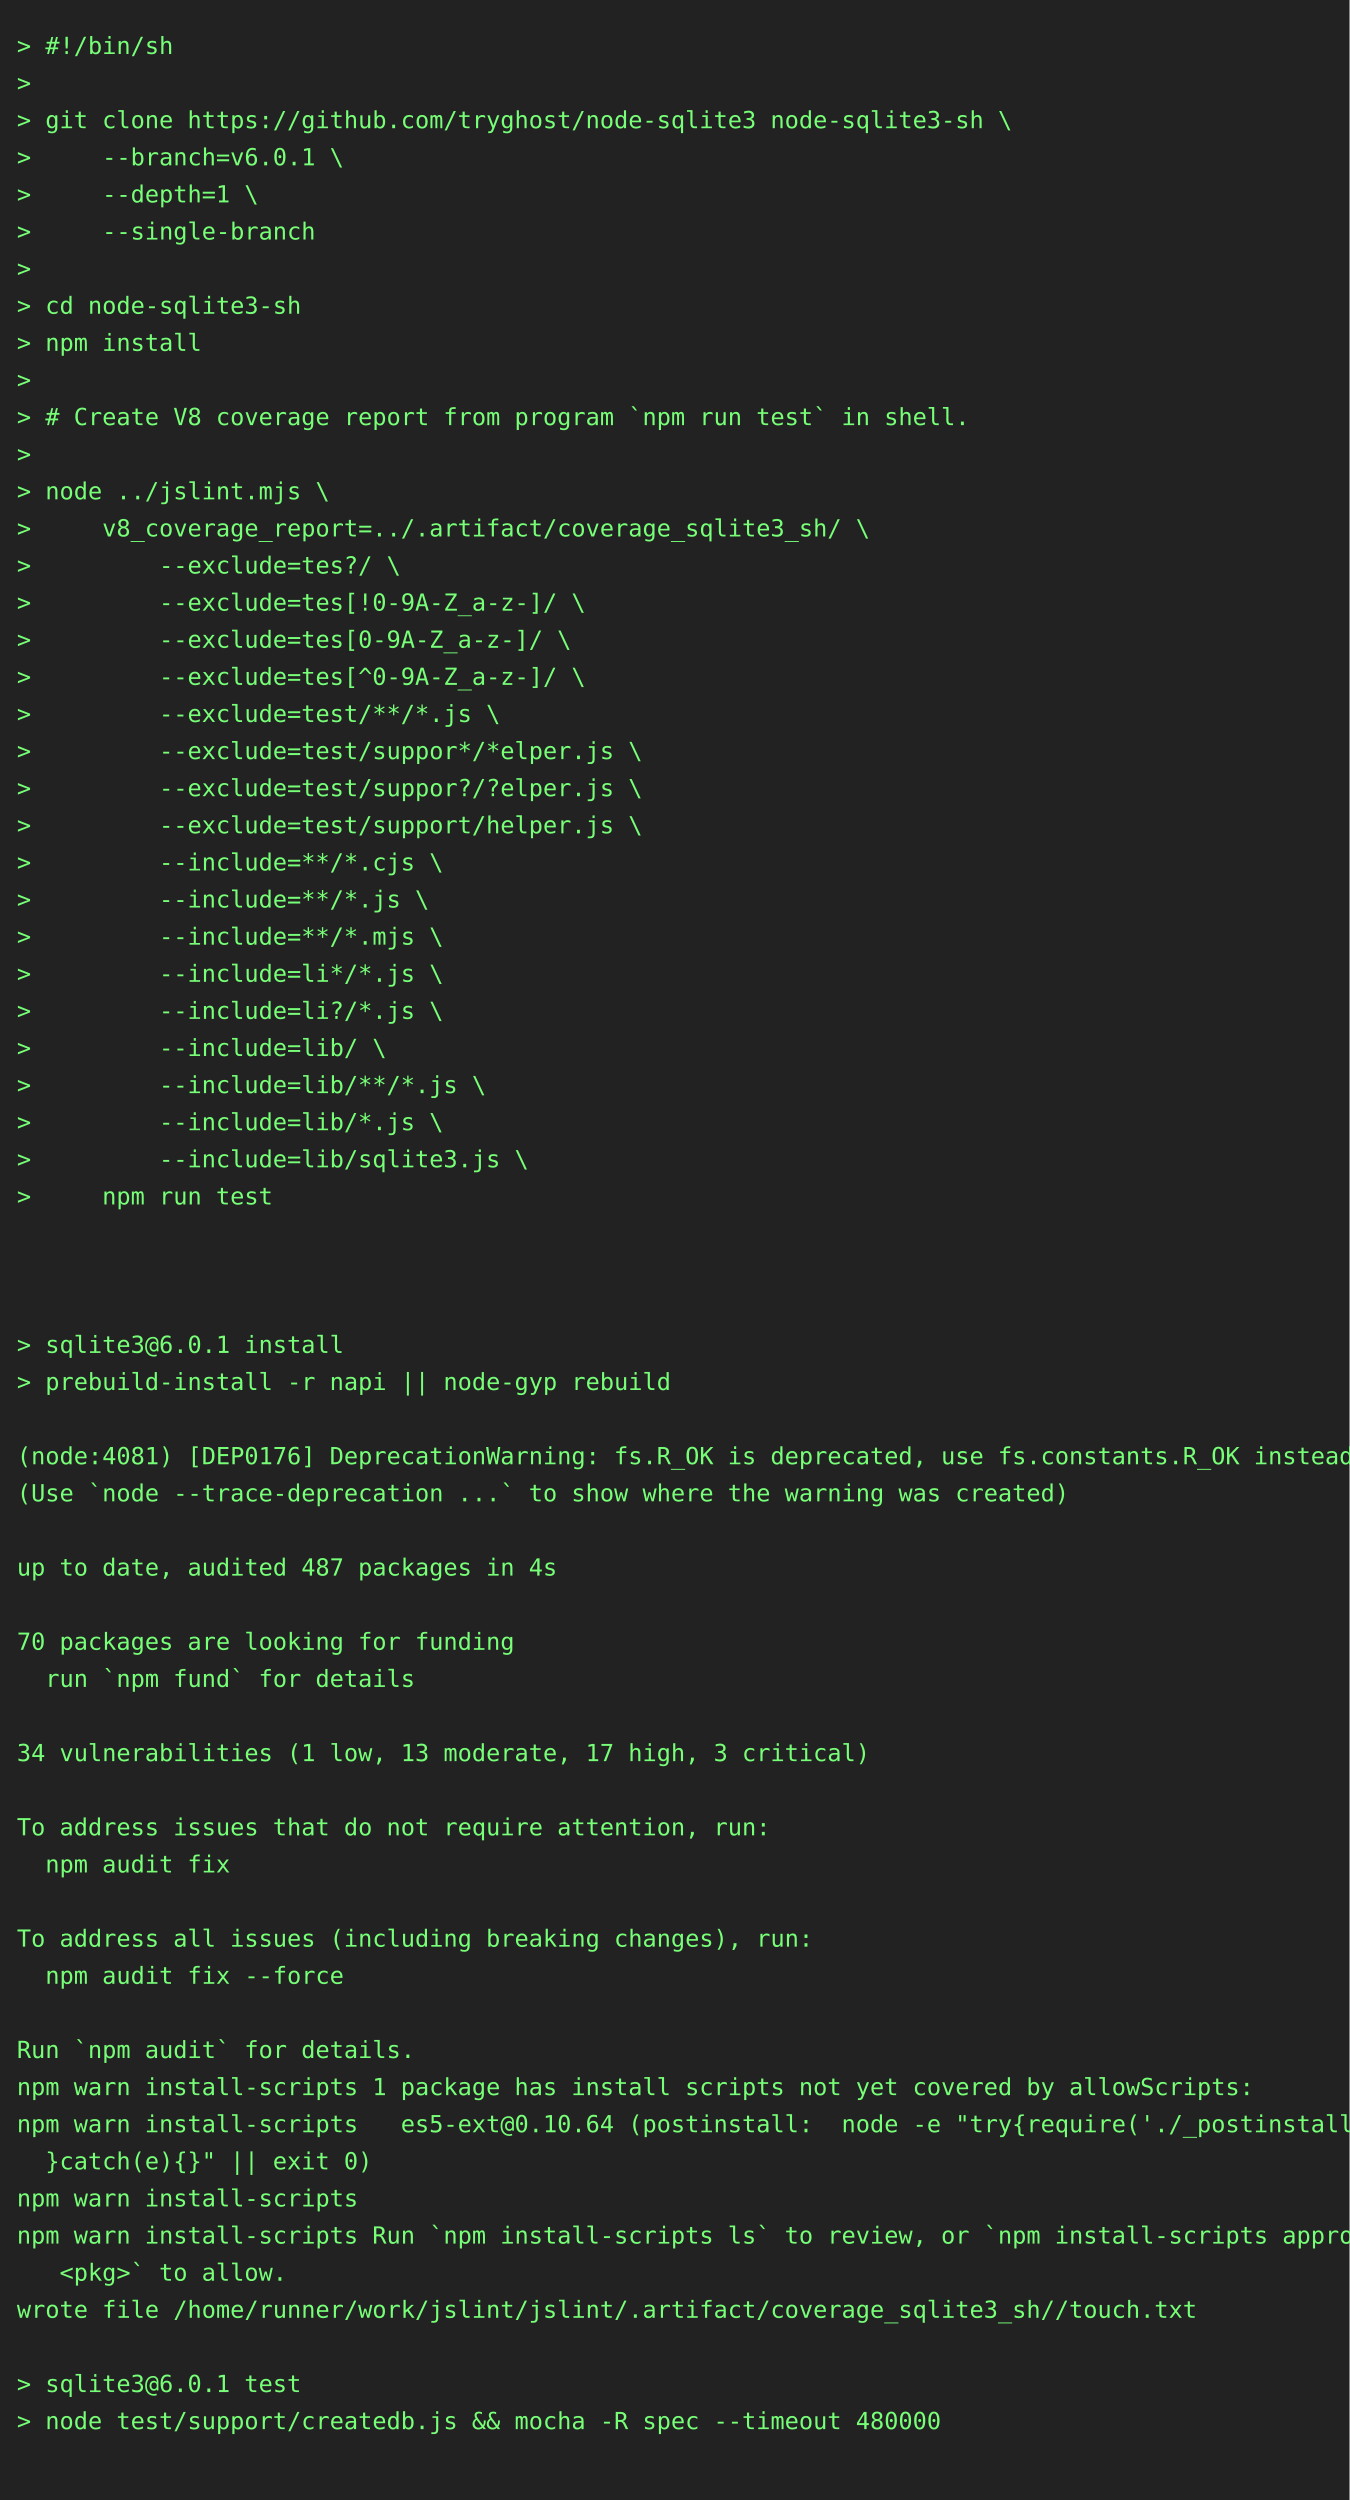
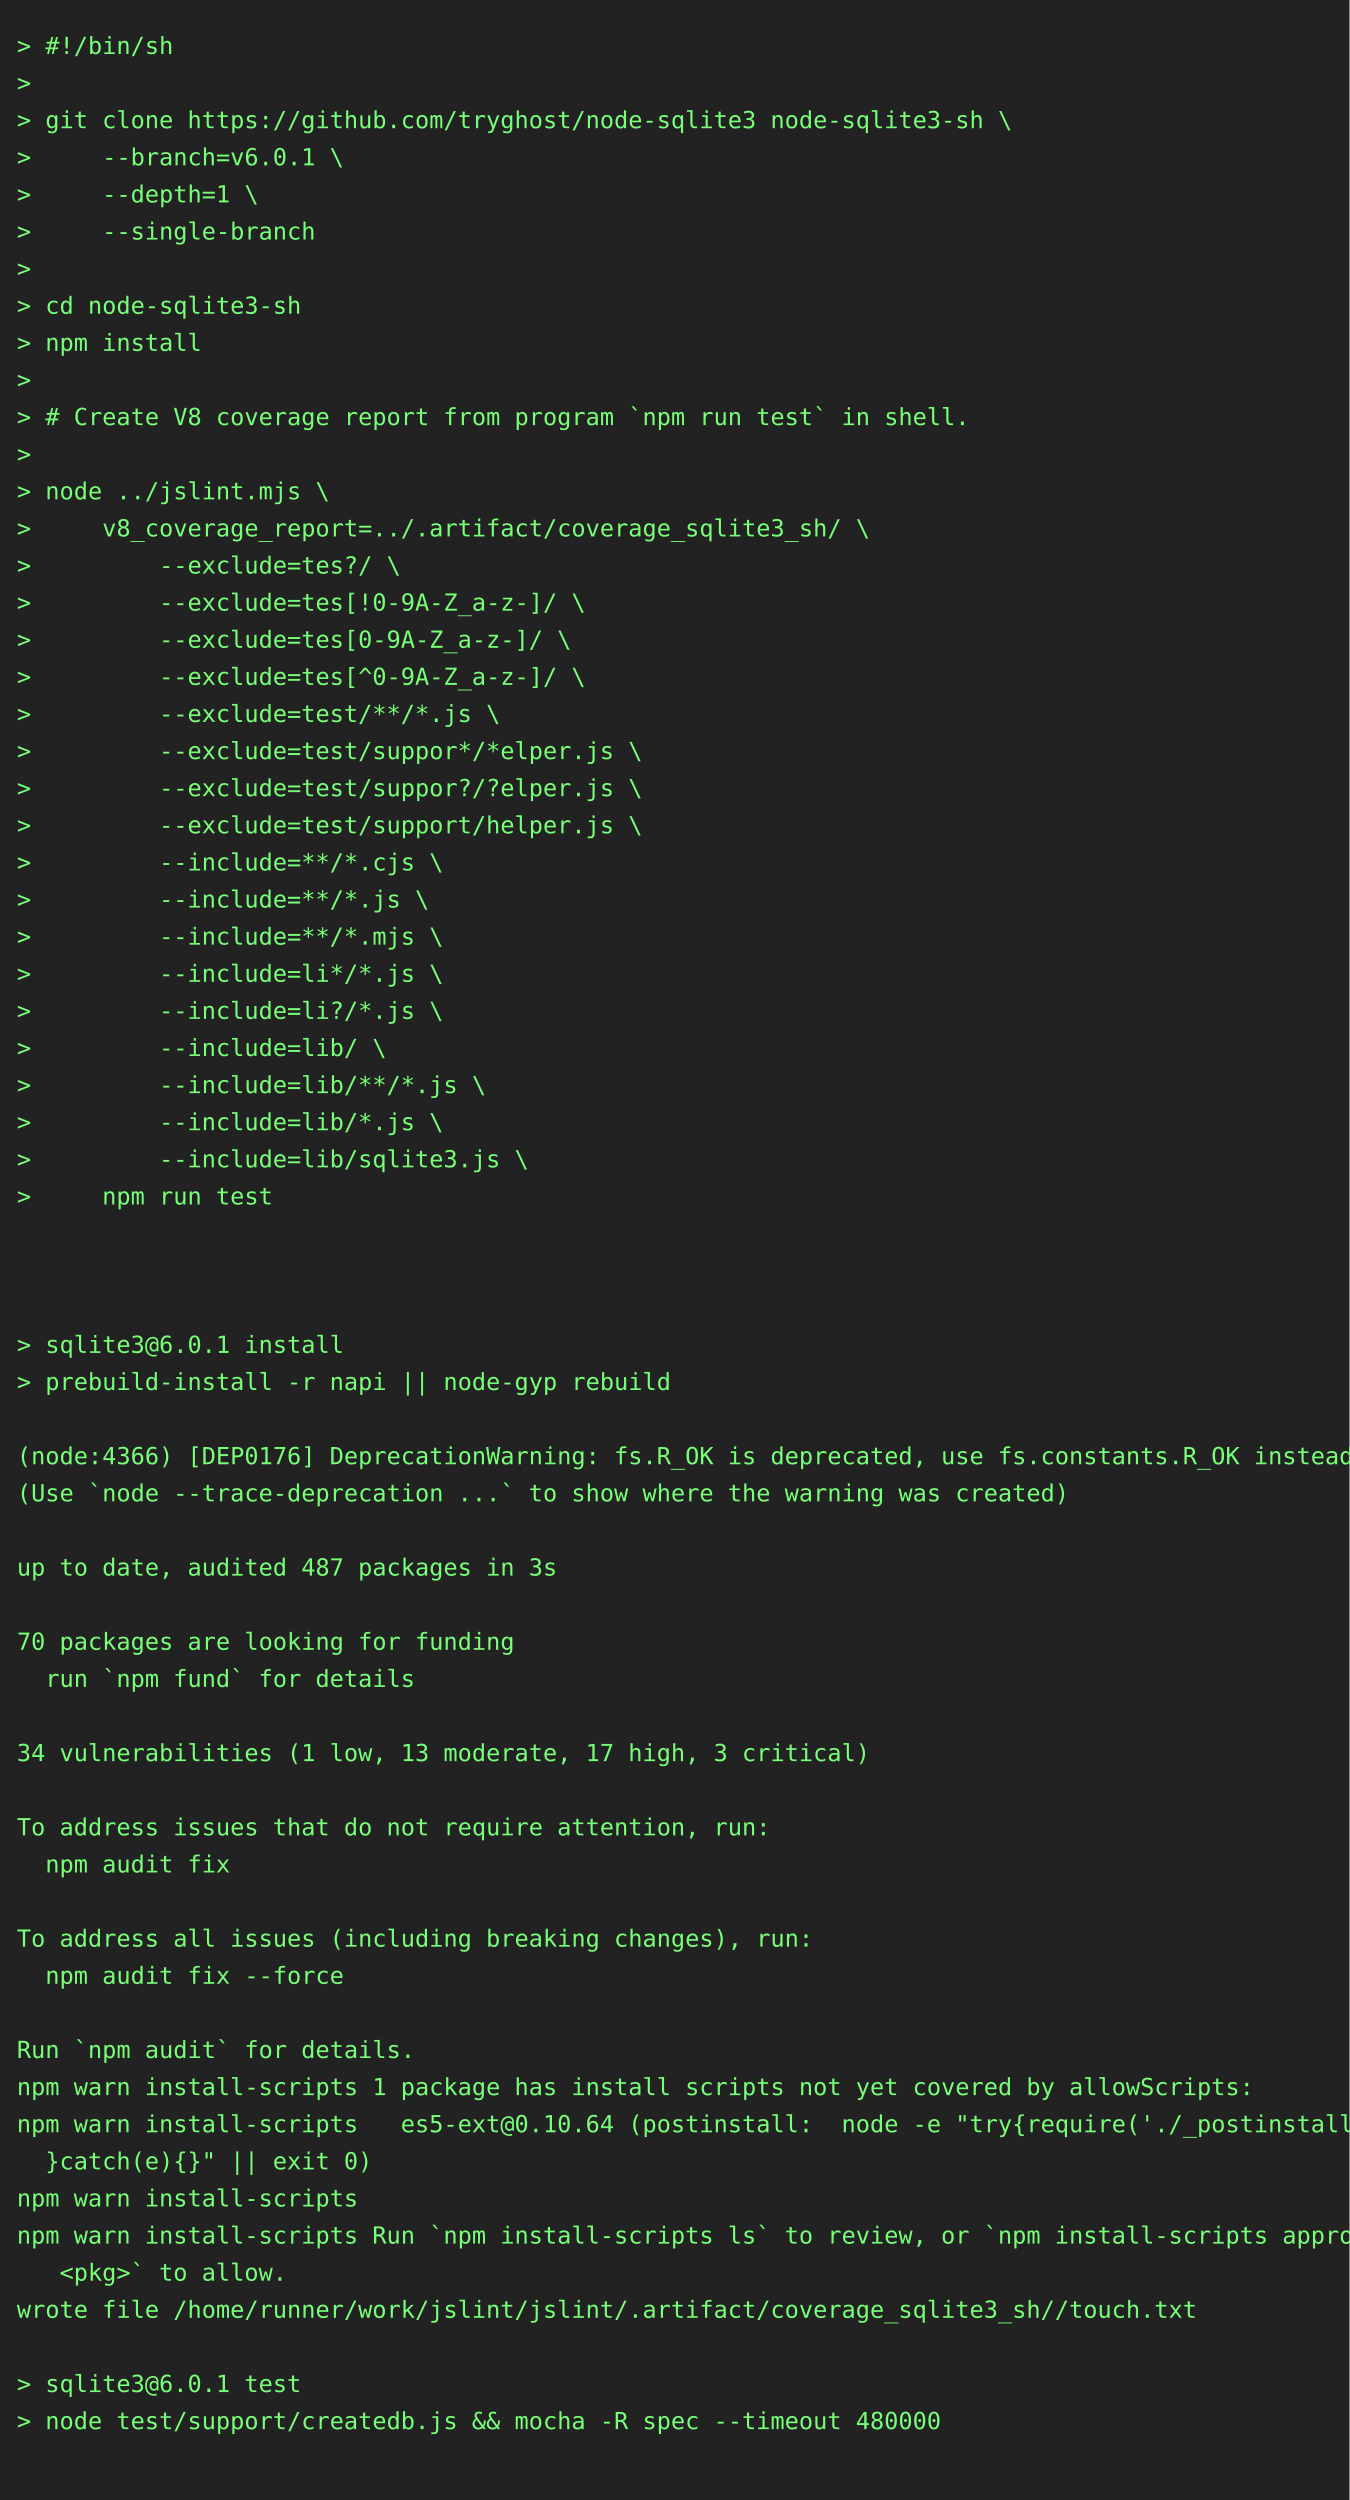
<svg xmlns="http://www.w3.org/2000/svg" height="1482" width="800">
  <rect height="1482" fill="#222" width="800" />
  <text fill="#7f7" font-family="consolas, menlo, monospace" font-size="14" xml:space="preserve">
    <tspan lengthAdjust="spacingAndGlyphs" textLength="768" x="10" y="32">&gt; #!/bin/sh                                                                                      </tspan>
    <tspan lengthAdjust="spacingAndGlyphs" textLength="768" x="10" y="54">&gt;                                                                                                </tspan>
    <tspan lengthAdjust="spacingAndGlyphs" textLength="768" x="10" y="76">&gt; git clone https://github.com/tryghost/node-sqlite3 node-sqlite3-sh \                           </tspan>
    <tspan lengthAdjust="spacingAndGlyphs" textLength="768" x="10" y="98">&gt;     --branch=v6.0.1 \                                                                          </tspan>
    <tspan lengthAdjust="spacingAndGlyphs" textLength="768" x="10" y="120">&gt;     --depth=1 \                                                                                </tspan>
    <tspan lengthAdjust="spacingAndGlyphs" textLength="768" x="10" y="142">&gt;     --single-branch                                                                            </tspan>
    <tspan lengthAdjust="spacingAndGlyphs" textLength="768" x="10" y="164">&gt;                                                                                                </tspan>
    <tspan lengthAdjust="spacingAndGlyphs" textLength="768" x="10" y="186">&gt; cd node-sqlite3-sh                                                                             </tspan>
    <tspan lengthAdjust="spacingAndGlyphs" textLength="768" x="10" y="208">&gt; npm install                                                                                    </tspan>
    <tspan lengthAdjust="spacingAndGlyphs" textLength="768" x="10" y="230">&gt;                                                                                                </tspan>
    <tspan lengthAdjust="spacingAndGlyphs" textLength="768" x="10" y="252">&gt; # Create V8 coverage report from program `npm run test` in shell.                              </tspan>
    <tspan lengthAdjust="spacingAndGlyphs" textLength="768" x="10" y="274">&gt;                                                                                                </tspan>
    <tspan lengthAdjust="spacingAndGlyphs" textLength="768" x="10" y="296">&gt; node ../jslint.mjs \                                                                           </tspan>
    <tspan lengthAdjust="spacingAndGlyphs" textLength="768" x="10" y="318">&gt;     v8_coverage_report=../.artifact/coverage_sqlite3_sh/ \                                     </tspan>
    <tspan lengthAdjust="spacingAndGlyphs" textLength="768" x="10" y="340">&gt;         --exclude=tes?/ \                                                                      </tspan>
    <tspan lengthAdjust="spacingAndGlyphs" textLength="768" x="10" y="362">&gt;         --exclude=tes[!0-9A-Z_a-z-]/ \                                                         </tspan>
    <tspan lengthAdjust="spacingAndGlyphs" textLength="768" x="10" y="384">&gt;         --exclude=tes[0-9A-Z_a-z-]/ \                                                          </tspan>
    <tspan lengthAdjust="spacingAndGlyphs" textLength="768" x="10" y="406">&gt;         --exclude=tes[^0-9A-Z_a-z-]/ \                                                         </tspan>
    <tspan lengthAdjust="spacingAndGlyphs" textLength="768" x="10" y="428">&gt;         --exclude=test/**/*.js \                                                               </tspan>
    <tspan lengthAdjust="spacingAndGlyphs" textLength="768" x="10" y="450">&gt;         --exclude=test/suppor*/*elper.js \                                                     </tspan>
    <tspan lengthAdjust="spacingAndGlyphs" textLength="768" x="10" y="472">&gt;         --exclude=test/suppor?/?elper.js \                                                     </tspan>
    <tspan lengthAdjust="spacingAndGlyphs" textLength="768" x="10" y="494">&gt;         --exclude=test/support/helper.js \                                                     </tspan>
    <tspan lengthAdjust="spacingAndGlyphs" textLength="768" x="10" y="516">&gt;         --include=**/*.cjs \                                                                   </tspan>
    <tspan lengthAdjust="spacingAndGlyphs" textLength="768" x="10" y="538">&gt;         --include=**/*.js \                                                                    </tspan>
    <tspan lengthAdjust="spacingAndGlyphs" textLength="768" x="10" y="560">&gt;         --include=**/*.mjs \                                                                   </tspan>
    <tspan lengthAdjust="spacingAndGlyphs" textLength="768" x="10" y="582">&gt;         --include=li*/*.js \                                                                   </tspan>
    <tspan lengthAdjust="spacingAndGlyphs" textLength="768" x="10" y="604">&gt;         --include=li?/*.js \                                                                   </tspan>
    <tspan lengthAdjust="spacingAndGlyphs" textLength="768" x="10" y="626">&gt;         --include=lib/ \                                                                       </tspan>
    <tspan lengthAdjust="spacingAndGlyphs" textLength="768" x="10" y="648">&gt;         --include=lib/**/*.js \                                                                </tspan>
    <tspan lengthAdjust="spacingAndGlyphs" textLength="768" x="10" y="670">&gt;         --include=lib/*.js \                                                                   </tspan>
    <tspan lengthAdjust="spacingAndGlyphs" textLength="768" x="10" y="692">&gt;         --include=lib/sqlite3.js \                                                             </tspan>
    <tspan lengthAdjust="spacingAndGlyphs" textLength="768" x="10" y="714">&gt;     npm run test                                                                               </tspan>
    <tspan lengthAdjust="spacingAndGlyphs" textLength="768" x="10" y="736">                                                                                                 </tspan>
    <tspan lengthAdjust="spacingAndGlyphs" textLength="768" x="10" y="758">                                                                                                 </tspan>
    <tspan lengthAdjust="spacingAndGlyphs" textLength="768" x="10" y="780">                                                                                                 </tspan>
    <tspan lengthAdjust="spacingAndGlyphs" textLength="768" x="10" y="802">&gt; sqlite3@6.0.1 install                                                                          </tspan>
    <tspan lengthAdjust="spacingAndGlyphs" textLength="768" x="10" y="824">&gt; prebuild-install -r napi || node-gyp rebuild                                                   </tspan>
    <tspan lengthAdjust="spacingAndGlyphs" textLength="768" x="10" y="846">                                                                                                 </tspan>
-     <tspan lengthAdjust="spacingAndGlyphs" textLength="768" x="10" y="868">(node:4081) [DEP0176] DeprecationWarning: fs.R_OK is deprecated, use fs.constants.R_OK instead   </tspan>
+     <tspan lengthAdjust="spacingAndGlyphs" textLength="768" x="10" y="868">(node:4366) [DEP0176] DeprecationWarning: fs.R_OK is deprecated, use fs.constants.R_OK instead   </tspan>
    <tspan lengthAdjust="spacingAndGlyphs" textLength="768" x="10" y="890">(Use `node --trace-deprecation ...` to show where the warning was created)                       </tspan>
    <tspan lengthAdjust="spacingAndGlyphs" textLength="768" x="10" y="912">                                                                                                 </tspan>
-     <tspan lengthAdjust="spacingAndGlyphs" textLength="768" x="10" y="934">up to date, audited 487 packages in 4s                                                           </tspan>
+     <tspan lengthAdjust="spacingAndGlyphs" textLength="768" x="10" y="934">up to date, audited 487 packages in 3s                                                           </tspan>
    <tspan lengthAdjust="spacingAndGlyphs" textLength="768" x="10" y="956">                                                                                                 </tspan>
    <tspan lengthAdjust="spacingAndGlyphs" textLength="768" x="10" y="978">70 packages are looking for funding                                                              </tspan>
    <tspan lengthAdjust="spacingAndGlyphs" textLength="768" x="10" y="1000">  run `npm fund` for details                                                                     </tspan>
    <tspan lengthAdjust="spacingAndGlyphs" textLength="768" x="10" y="1022">                                                                                                 </tspan>
    <tspan lengthAdjust="spacingAndGlyphs" textLength="768" x="10" y="1044">34 vulnerabilities (1 low, 13 moderate, 17 high, 3 critical)                                     </tspan>
    <tspan lengthAdjust="spacingAndGlyphs" textLength="768" x="10" y="1066">                                                                                                 </tspan>
    <tspan lengthAdjust="spacingAndGlyphs" textLength="768" x="10" y="1088">To address issues that do not require attention, run:                                            </tspan>
    <tspan lengthAdjust="spacingAndGlyphs" textLength="768" x="10" y="1110">  npm audit fix                                                                                  </tspan>
    <tspan lengthAdjust="spacingAndGlyphs" textLength="768" x="10" y="1132">                                                                                                 </tspan>
    <tspan lengthAdjust="spacingAndGlyphs" textLength="768" x="10" y="1154">To address all issues (including breaking changes), run:                                         </tspan>
    <tspan lengthAdjust="spacingAndGlyphs" textLength="768" x="10" y="1176">  npm audit fix --force                                                                          </tspan>
    <tspan lengthAdjust="spacingAndGlyphs" textLength="768" x="10" y="1198">                                                                                                 </tspan>
    <tspan lengthAdjust="spacingAndGlyphs" textLength="768" x="10" y="1220">Run `npm audit` for details.                                                                     </tspan>
    <tspan lengthAdjust="spacingAndGlyphs" textLength="768" x="10" y="1242">npm warn install-scripts 1 package has install scripts not yet covered by allowScripts:          </tspan>
    <tspan lengthAdjust="spacingAndGlyphs" textLength="768" x="10" y="1264">npm warn install-scripts   es5-ext@0.10.64 (postinstall:  node -e "try{require('./_postinstall')\</tspan>
    <tspan lengthAdjust="spacingAndGlyphs" textLength="768" x="10" y="1286">  }catch(e){}" || exit 0)                                                                        </tspan>
    <tspan lengthAdjust="spacingAndGlyphs" textLength="768" x="10" y="1308">npm warn install-scripts                                                                         </tspan>
    <tspan lengthAdjust="spacingAndGlyphs" textLength="768" x="10" y="1330">npm warn install-scripts Run `npm install-scripts ls` to review, or `npm install-scripts approve\</tspan>
    <tspan lengthAdjust="spacingAndGlyphs" textLength="768" x="10" y="1352">   &lt;pkg&gt;` to allow.                                                                              </tspan>
    <tspan lengthAdjust="spacingAndGlyphs" textLength="768" x="10" y="1374">wrote file /home/runner/work/jslint/jslint/.artifact/coverage_sqlite3_sh//touch.txt              </tspan>
    <tspan lengthAdjust="spacingAndGlyphs" textLength="768" x="10" y="1396">                                                                                                 </tspan>
    <tspan lengthAdjust="spacingAndGlyphs" textLength="768" x="10" y="1418">&gt; sqlite3@6.0.1 test                                                                             </tspan>
    <tspan lengthAdjust="spacingAndGlyphs" textLength="768" x="10" y="1440">&gt; node test/support/createdb.js &amp;&amp; mocha -R spec --timeout 480000                                </tspan>
    <tspan lengthAdjust="spacingAndGlyphs" textLength="768" x="10" y="1462">                                                                                                 </tspan>
  </text>
</svg>
